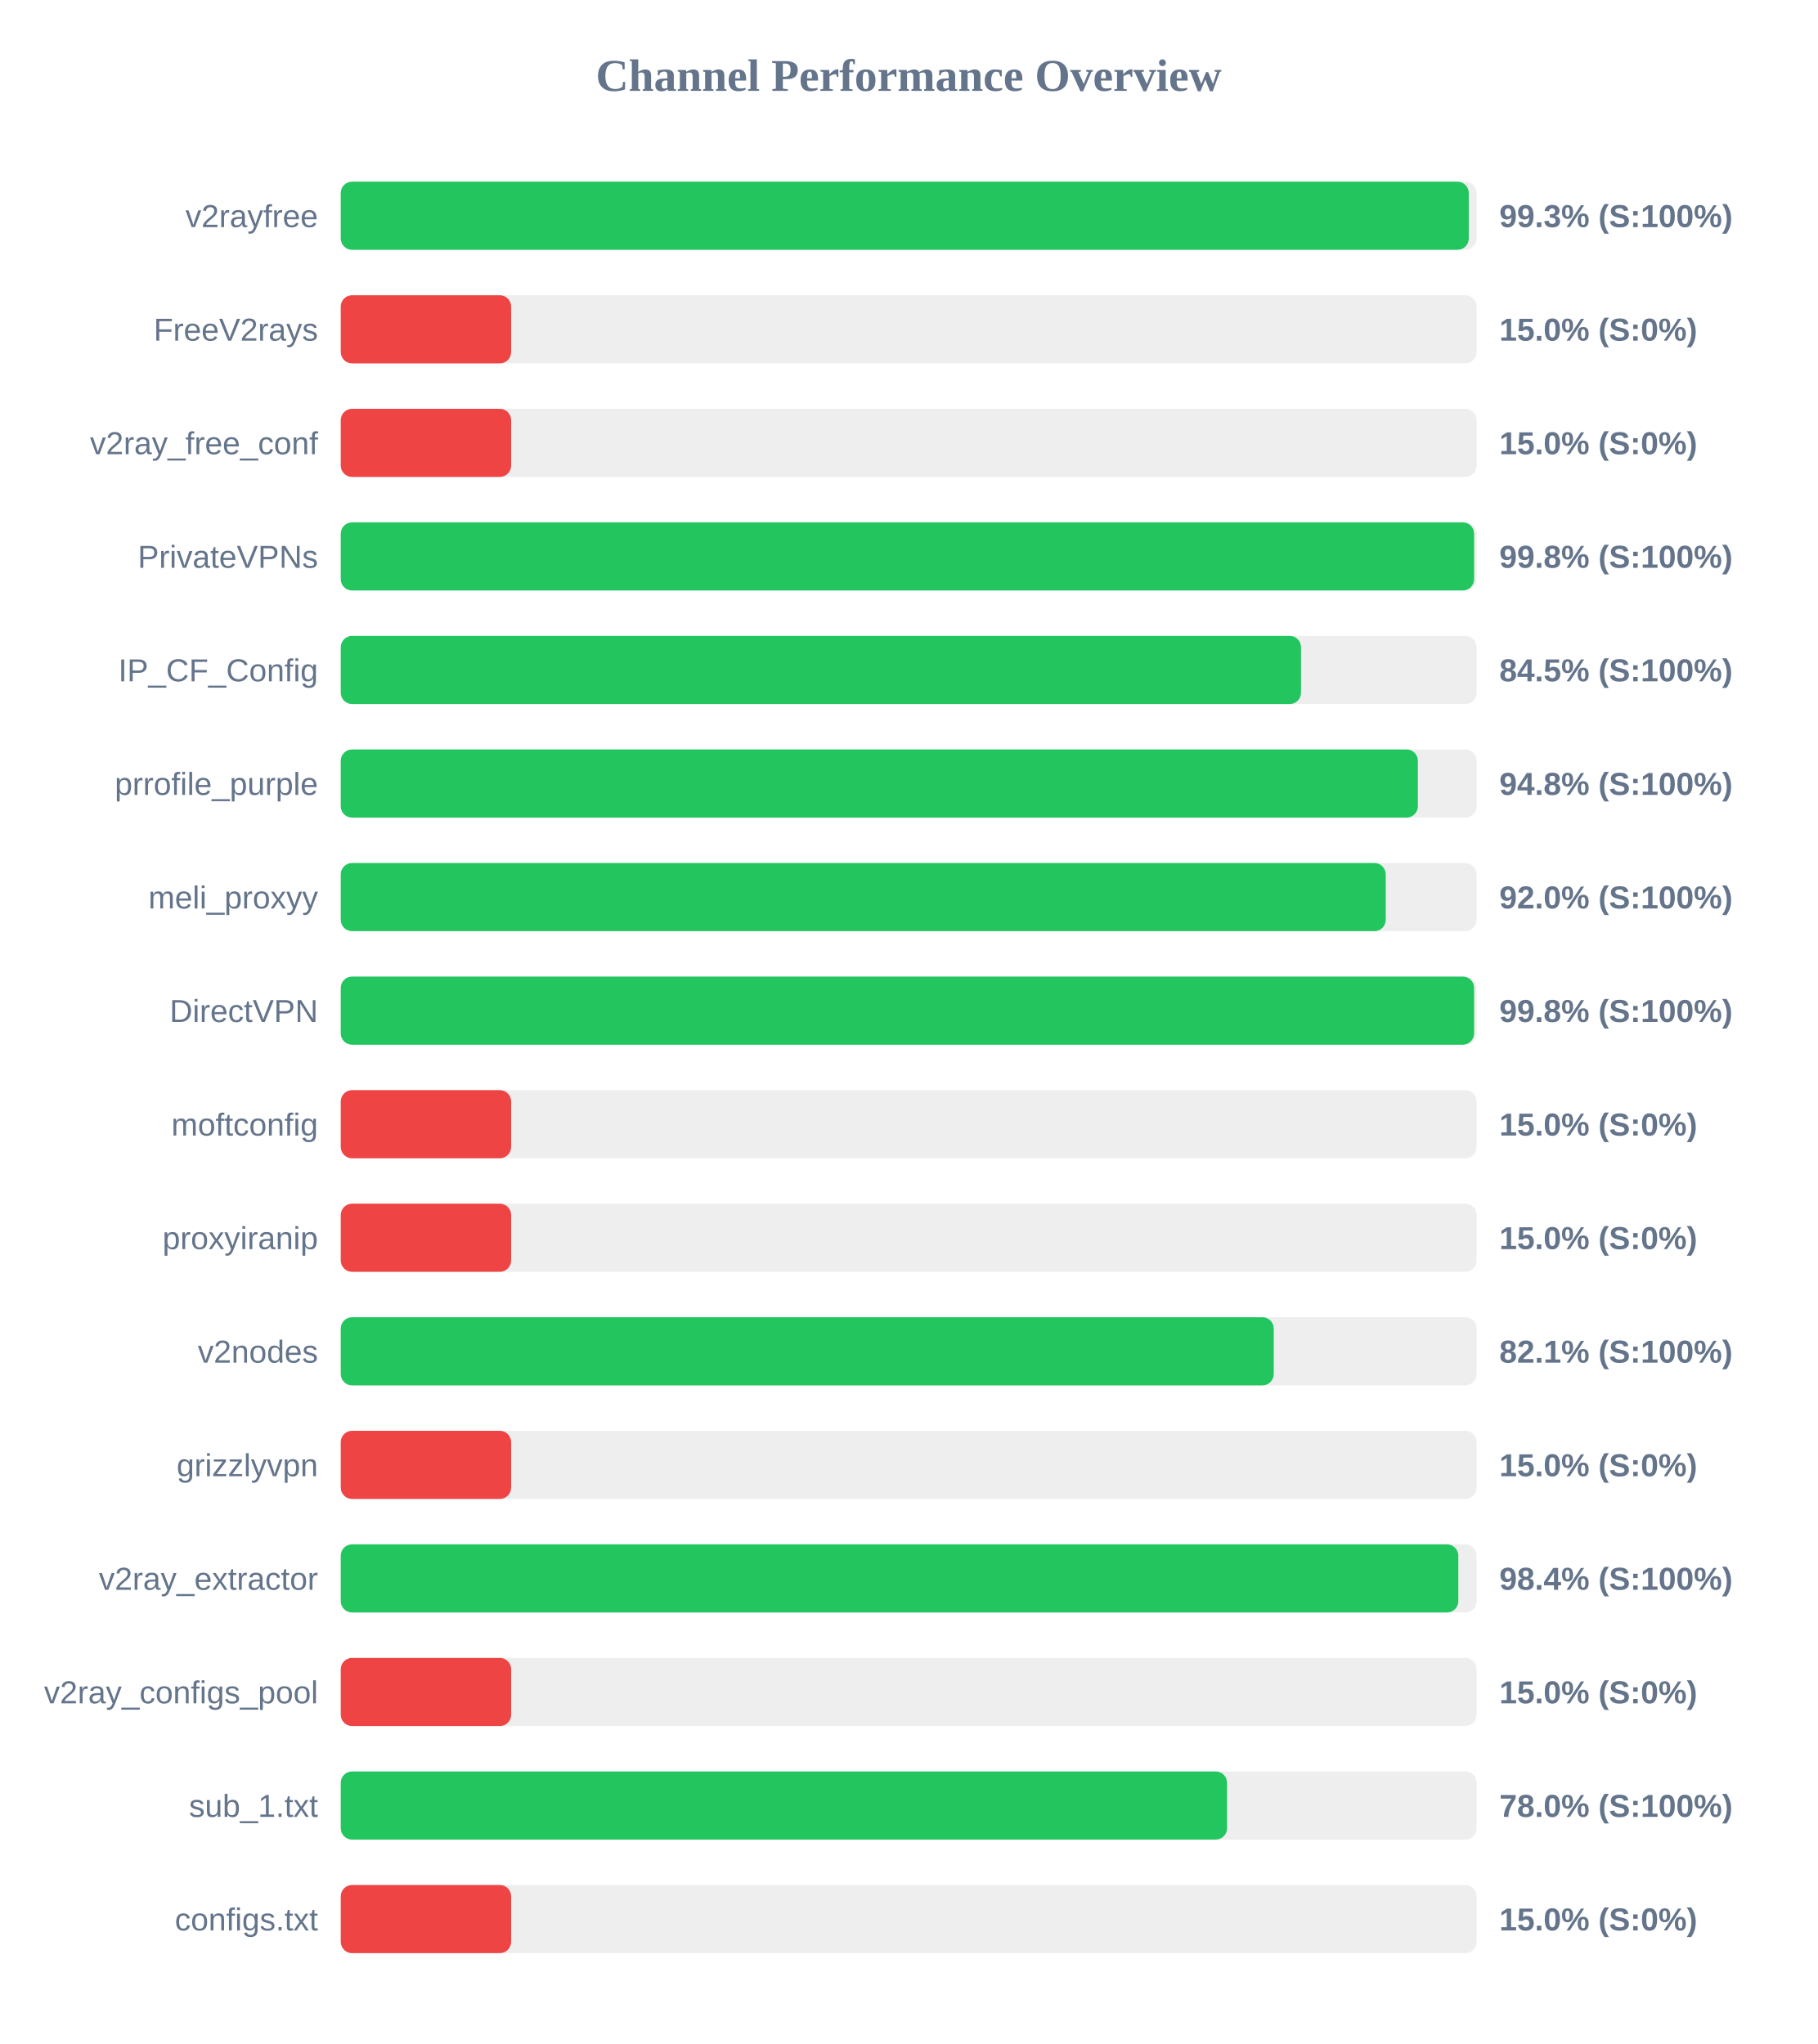
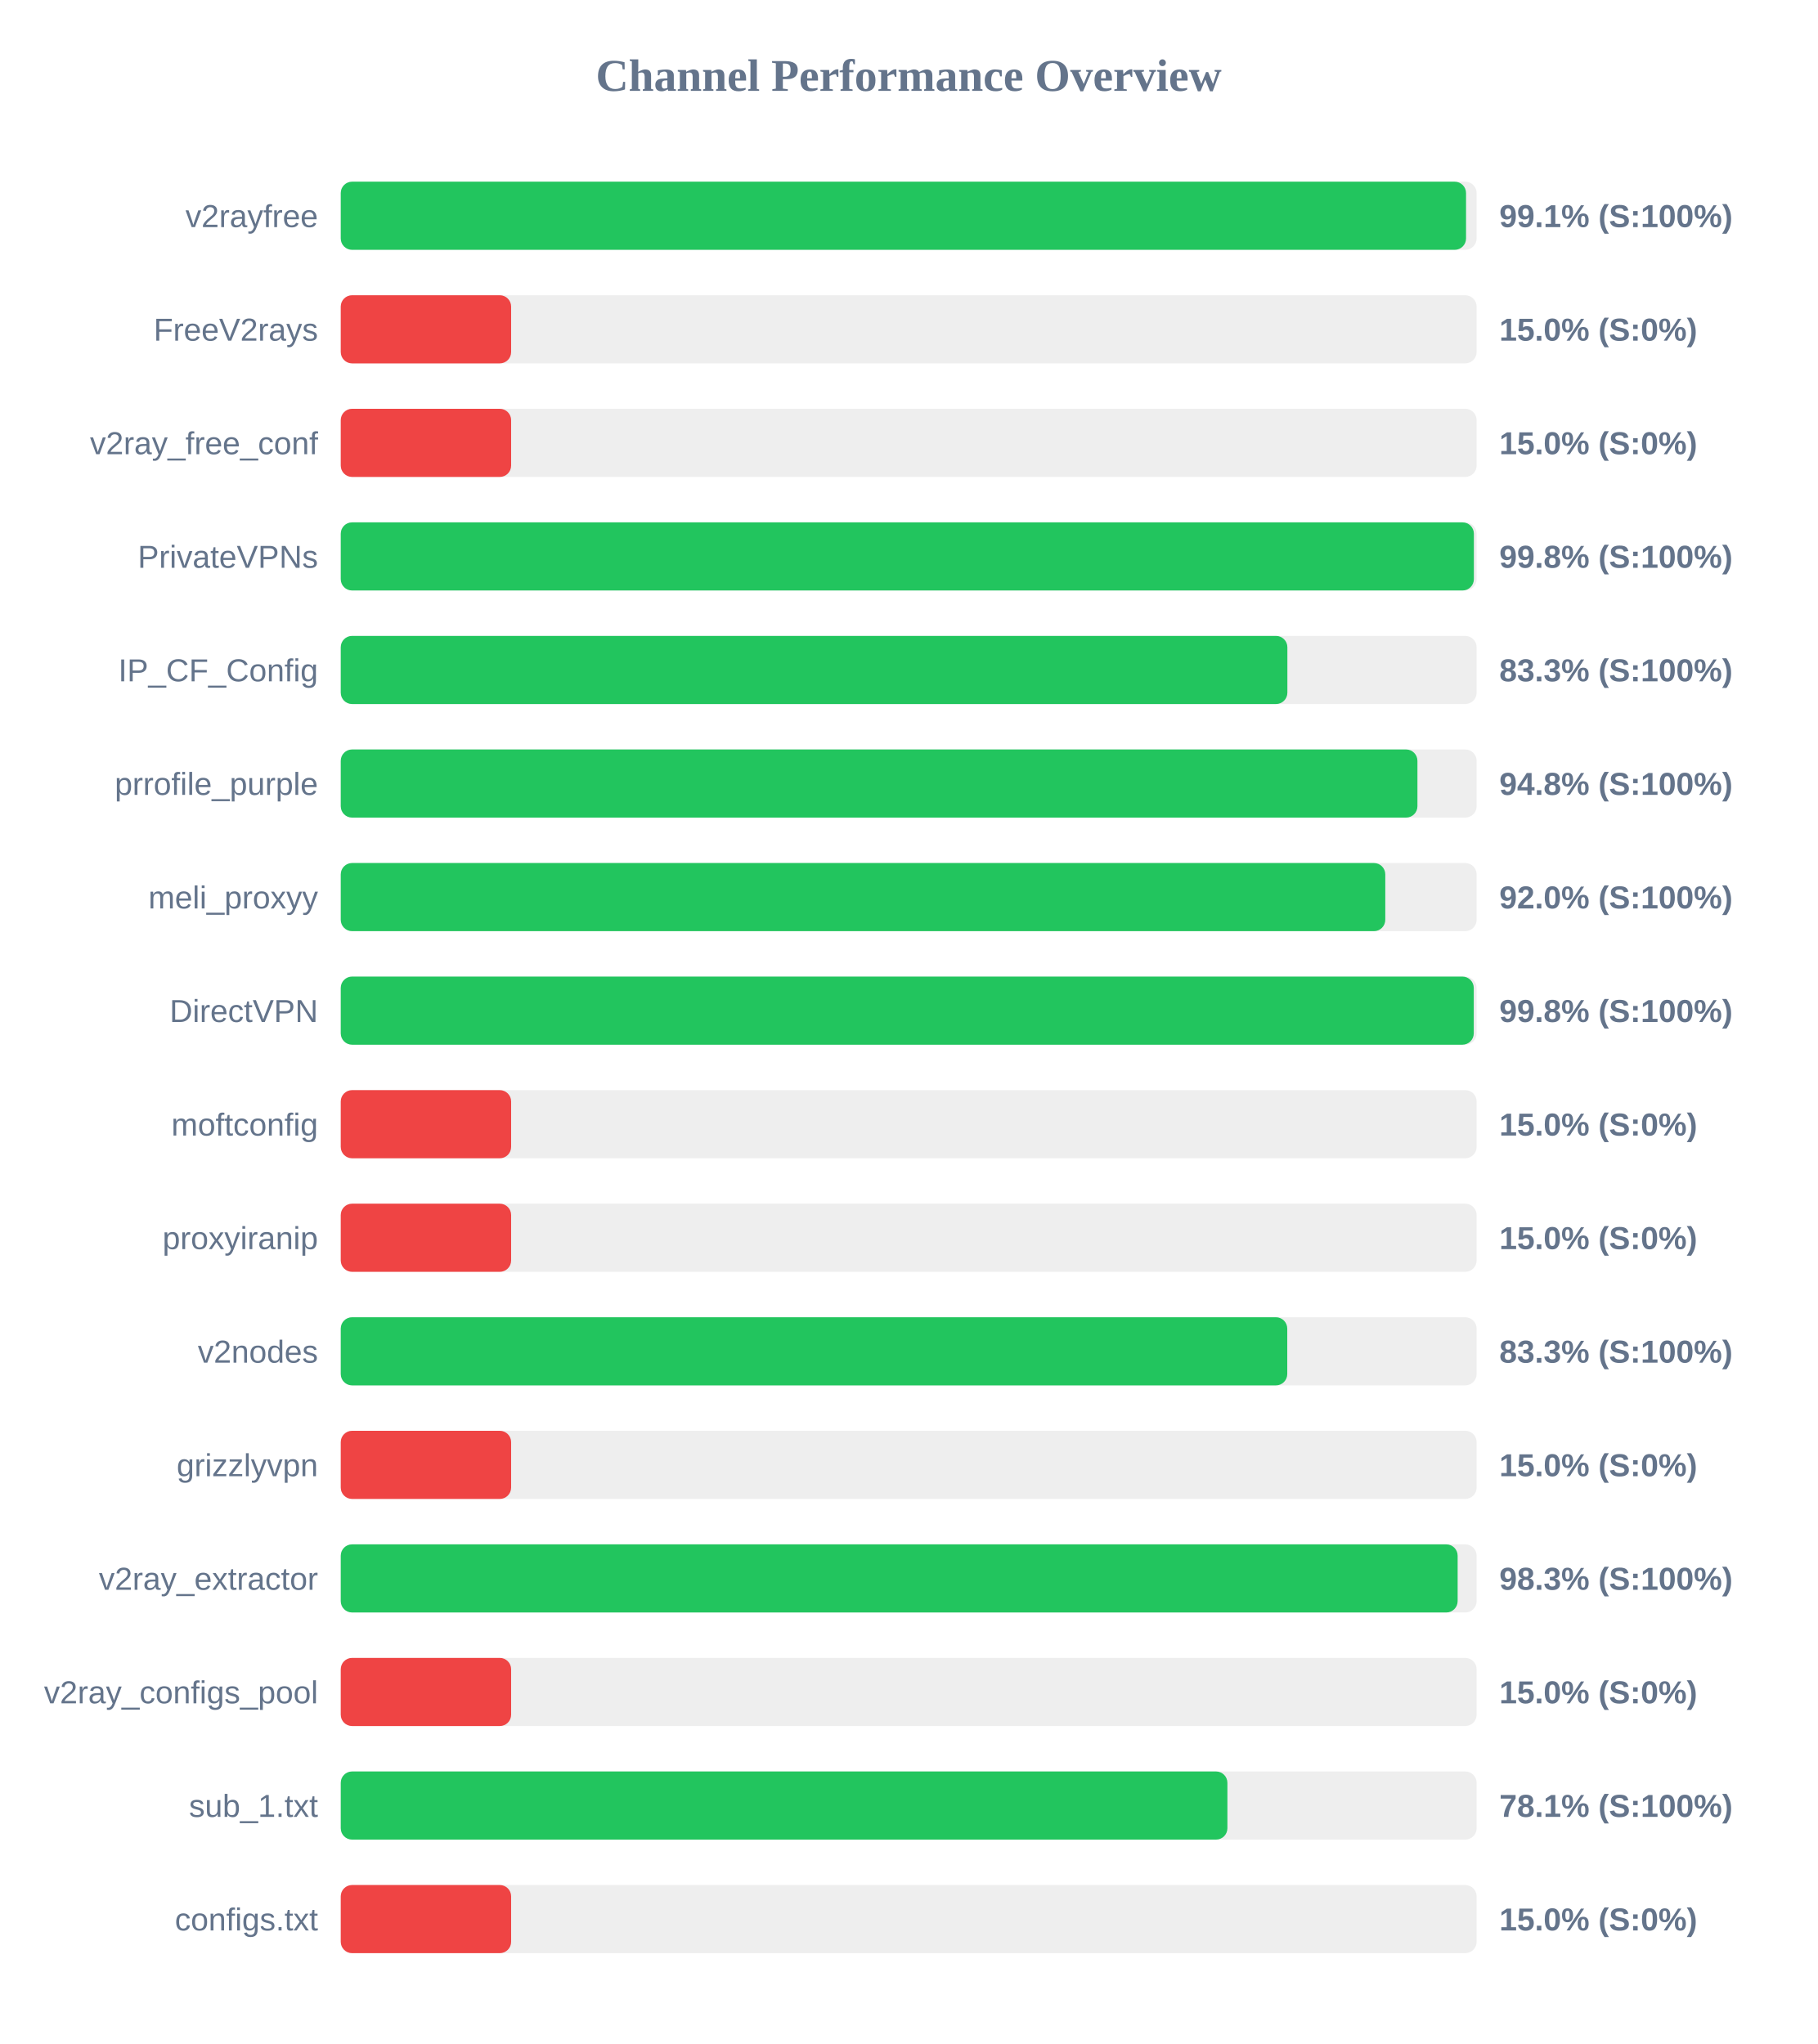
<svg xmlns="http://www.w3.org/2000/svg" width="800" height="900" version="1.1">
  <style>
        .row { font: 14px Arial; fill: #64748b; }
        .score { font: bold 14px Arial; fill: #64748b; }
    </style>
  <text x="400" y="40" text-anchor="middle" font-size="20px" font-weight="bold" fill="#64748b">Channel Performance Overview</text>
  <rect x="150" y="80" width="500" height="30" fill="#eee" rx="5" />
-   <rect x="150" y="80" width="496.55" height="30" fill="#22c55e" rx="5" />
+   <rect x="150" y="80" width="495.35" height="30" fill="#22c55e" rx="5" />
  <text x="140" y="100" text-anchor="end" class="row">v2rayfree</text>
-   <text x="660" y="100" text-anchor="start" class="score">99.3% (S:100%)</text>
+   <text x="660" y="100" text-anchor="start" class="score">99.1% (S:100%)</text>
  <rect x="150" y="130" width="500" height="30" fill="#eee" rx="5" />
  <rect x="150" y="130" width="75.0" height="30" fill="#ef4444" rx="5" />
  <text x="140" y="150" text-anchor="end" class="row">FreeV2rays</text>
  <text x="660" y="150" text-anchor="start" class="score">15.0% (S:0%)</text>
  <rect x="150" y="180" width="500" height="30" fill="#eee" rx="5" />
  <rect x="150" y="180" width="75.0" height="30" fill="#ef4444" rx="5" />
  <text x="140" y="200" text-anchor="end" class="row">v2ray_free_conf</text>
  <text x="660" y="200" text-anchor="start" class="score">15.0% (S:0%)</text>
  <rect x="150" y="230" width="500" height="30" fill="#eee" rx="5" />
-   <rect x="150" y="230" width="498.9" height="30" fill="#22c55e" rx="5" />
+   <rect x="150" y="230" width="498.8" height="30" fill="#22c55e" rx="5" />
  <text x="140" y="250" text-anchor="end" class="row">PrivateVPNs</text>
  <text x="660" y="250" text-anchor="start" class="score">99.8% (S:100%)</text>
  <rect x="150" y="280" width="500" height="30" fill="#eee" rx="5" />
-   <rect x="150" y="280" width="422.7" height="30" fill="#22c55e" rx="5" />
+   <rect x="150" y="280" width="416.7" height="30" fill="#22c55e" rx="5" />
  <text x="140" y="300" text-anchor="end" class="row">IP_CF_Config</text>
-   <text x="660" y="300" text-anchor="start" class="score">84.5% (S:100%)</text>
+   <text x="660" y="300" text-anchor="start" class="score">83.3% (S:100%)</text>
  <rect x="150" y="330" width="500" height="30" fill="#eee" rx="5" />
-   <rect x="150" y="330" width="474.15" height="30" fill="#22c55e" rx="5" />
+   <rect x="150" y="330" width="473.95" height="30" fill="#22c55e" rx="5" />
  <text x="140" y="350" text-anchor="end" class="row">prrofile_purple</text>
  <text x="660" y="350" text-anchor="start" class="score">94.8% (S:100%)</text>
  <rect x="150" y="380" width="500" height="30" fill="#eee" rx="5" />
-   <rect x="150" y="380" width="460.0" height="30" fill="#22c55e" rx="5" />
+   <rect x="150" y="380" width="459.8" height="30" fill="#22c55e" rx="5" />
  <text x="140" y="400" text-anchor="end" class="row">meli_proxyy</text>
  <text x="660" y="400" text-anchor="start" class="score">92.0% (S:100%)</text>
  <rect x="150" y="430" width="500" height="30" fill="#eee" rx="5" />
-   <rect x="150" y="430" width="498.9" height="30" fill="#22c55e" rx="5" />
+   <rect x="150" y="430" width="498.75" height="30" fill="#22c55e" rx="5" />
  <text x="140" y="450" text-anchor="end" class="row">DirectVPN</text>
  <text x="660" y="450" text-anchor="start" class="score">99.8% (S:100%)</text>
  <rect x="150" y="480" width="500" height="30" fill="#eee" rx="5" />
  <rect x="150" y="480" width="75.0" height="30" fill="#ef4444" rx="5" />
  <text x="140" y="500" text-anchor="end" class="row">moftconfig</text>
  <text x="660" y="500" text-anchor="start" class="score">15.0% (S:0%)</text>
  <rect x="150" y="530" width="500" height="30" fill="#eee" rx="5" />
  <rect x="150" y="530" width="75.0" height="30" fill="#ef4444" rx="5" />
  <text x="140" y="550" text-anchor="end" class="row">proxyiranip</text>
  <text x="660" y="550" text-anchor="start" class="score">15.0% (S:0%)</text>
  <rect x="150" y="580" width="500" height="30" fill="#eee" rx="5" />
-   <rect x="150" y="580" width="410.7" height="30" fill="#22c55e" rx="5" />
+   <rect x="150" y="580" width="416.65" height="30" fill="#22c55e" rx="5" />
  <text x="140" y="600" text-anchor="end" class="row">v2nodes</text>
-   <text x="660" y="600" text-anchor="start" class="score">82.1% (S:100%)</text>
+   <text x="660" y="600" text-anchor="start" class="score">83.3% (S:100%)</text>
  <rect x="150" y="630" width="500" height="30" fill="#eee" rx="5" />
  <rect x="150" y="630" width="75.0" height="30" fill="#ef4444" rx="5" />
  <text x="140" y="650" text-anchor="end" class="row">grizzlyvpn</text>
  <text x="660" y="650" text-anchor="start" class="score">15.0% (S:0%)</text>
  <rect x="150" y="680" width="500" height="30" fill="#eee" rx="5" />
-   <rect x="150" y="680" width="491.95" height="30" fill="#22c55e" rx="5" />
+   <rect x="150" y="680" width="491.65" height="30" fill="#22c55e" rx="5" />
  <text x="140" y="700" text-anchor="end" class="row">v2ray_extractor</text>
-   <text x="660" y="700" text-anchor="start" class="score">98.4% (S:100%)</text>
+   <text x="660" y="700" text-anchor="start" class="score">98.3% (S:100%)</text>
  <rect x="150" y="730" width="500" height="30" fill="#eee" rx="5" />
  <rect x="150" y="730" width="75.0" height="30" fill="#ef4444" rx="5" />
  <text x="140" y="750" text-anchor="end" class="row">v2ray_configs_pool</text>
  <text x="660" y="750" text-anchor="start" class="score">15.0% (S:0%)</text>
  <rect x="150" y="780" width="500" height="30" fill="#eee" rx="5" />
-   <rect x="150" y="780" width="390.15" height="30" fill="#22c55e" rx="5" />
+   <rect x="150" y="780" width="390.3" height="30" fill="#22c55e" rx="5" />
  <text x="140" y="800" text-anchor="end" class="row">sub_1.txt</text>
-   <text x="660" y="800" text-anchor="start" class="score">78.0% (S:100%)</text>
+   <text x="660" y="800" text-anchor="start" class="score">78.1% (S:100%)</text>
  <rect x="150" y="830" width="500" height="30" fill="#eee" rx="5" />
  <rect x="150" y="830" width="75.0" height="30" fill="#ef4444" rx="5" />
  <text x="140" y="850" text-anchor="end" class="row">configs.txt</text>
  <text x="660" y="850" text-anchor="start" class="score">15.0% (S:0%)</text>
</svg>
